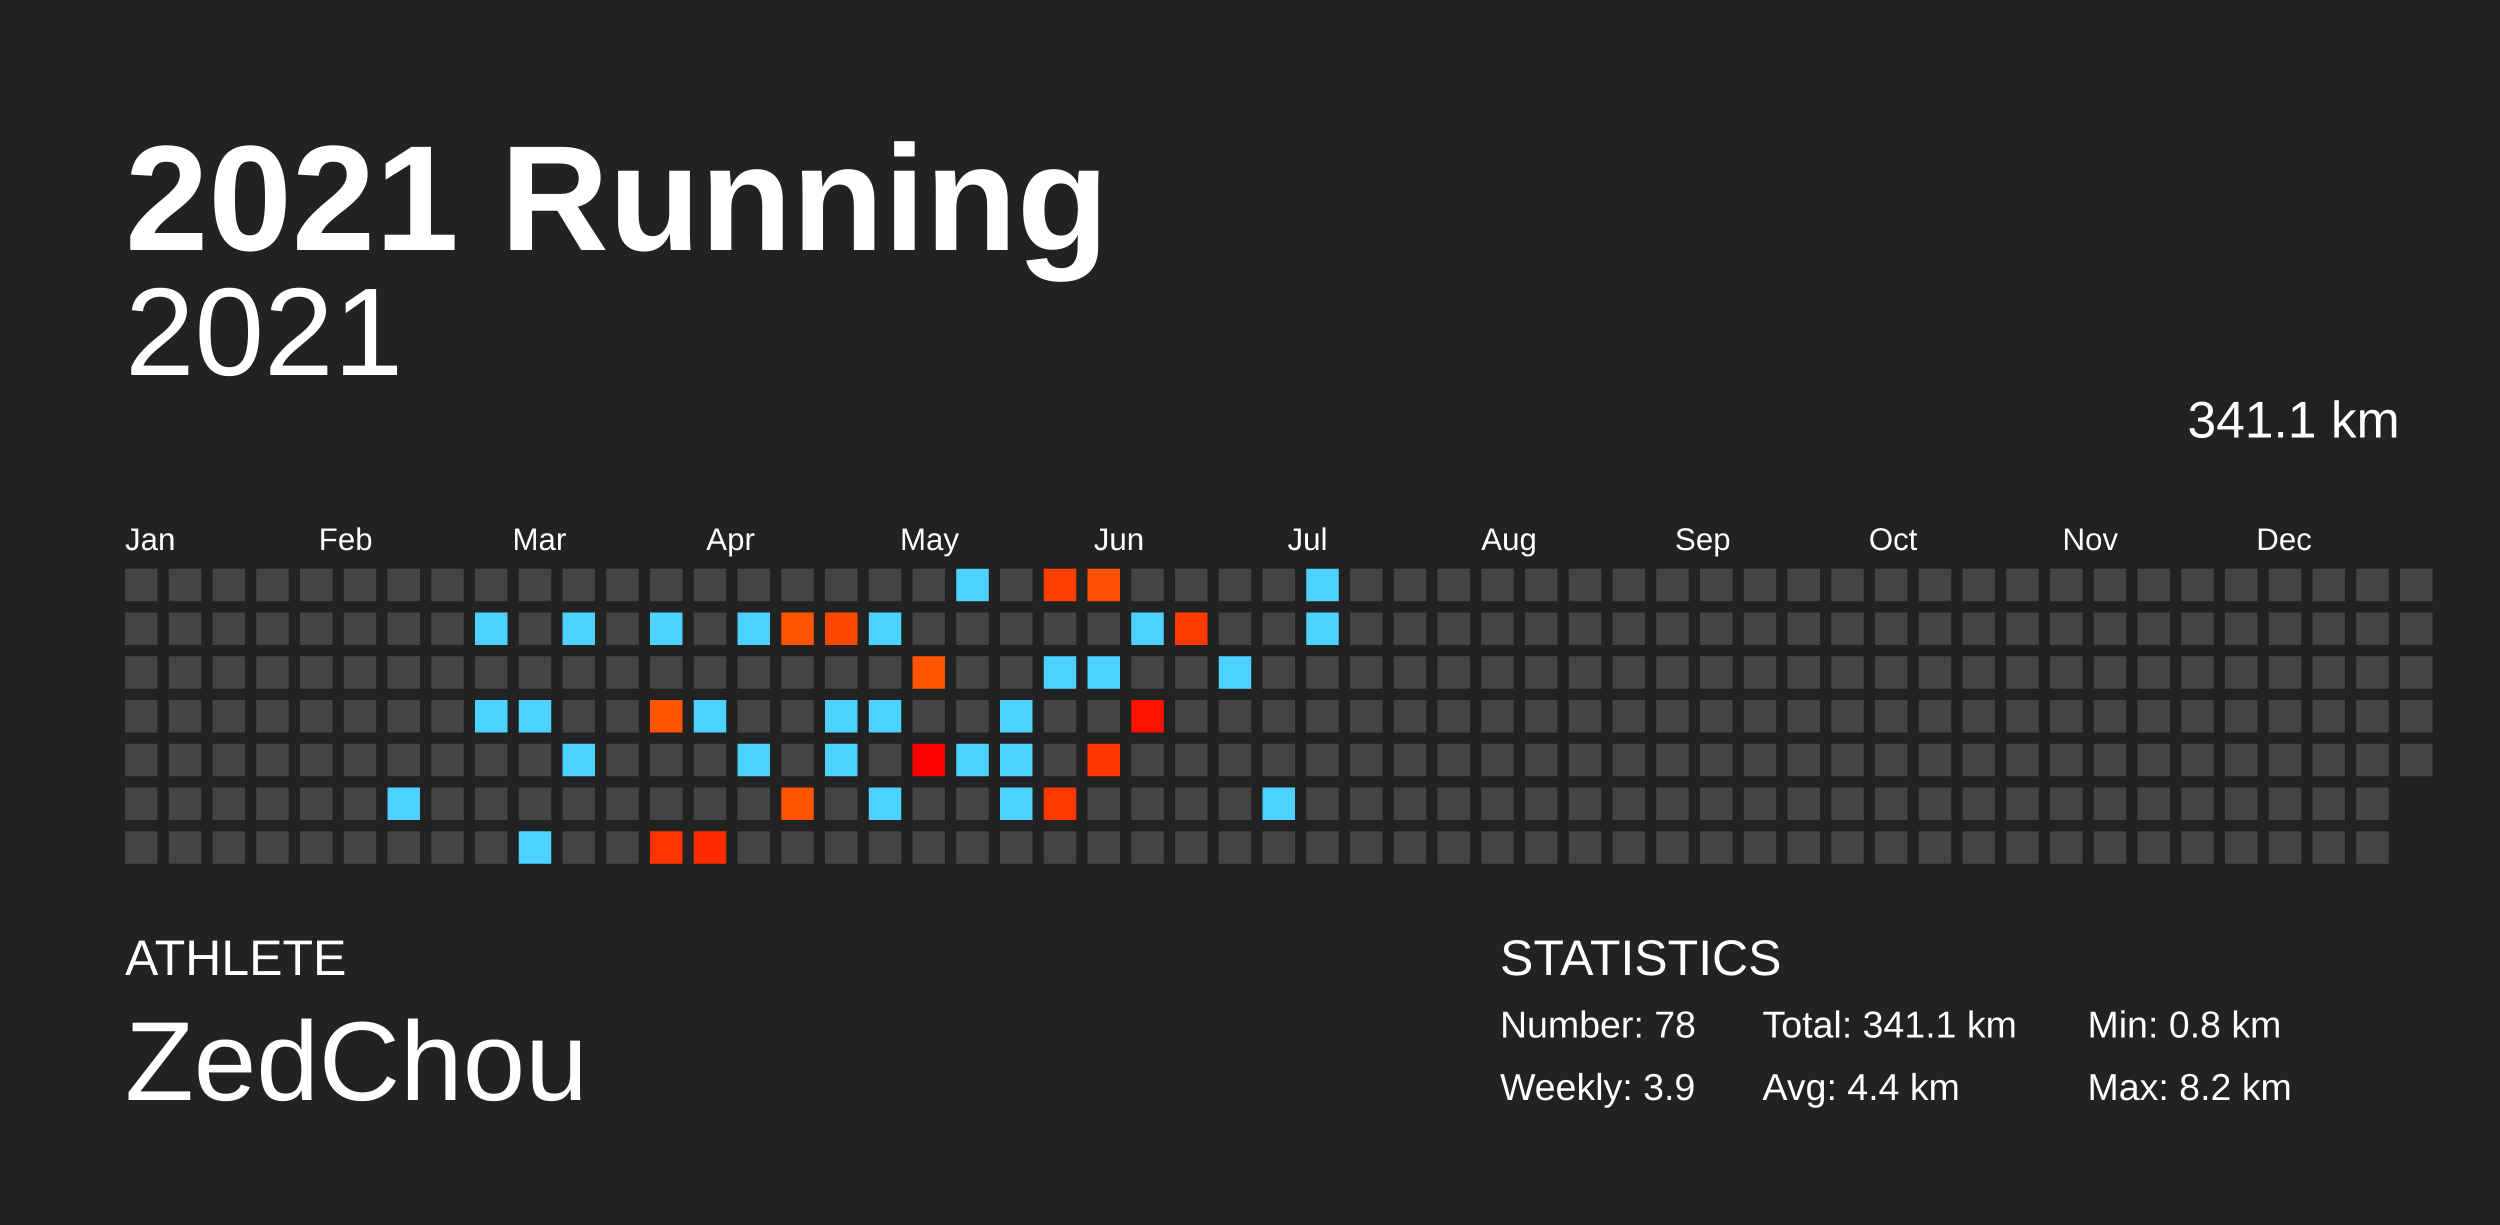
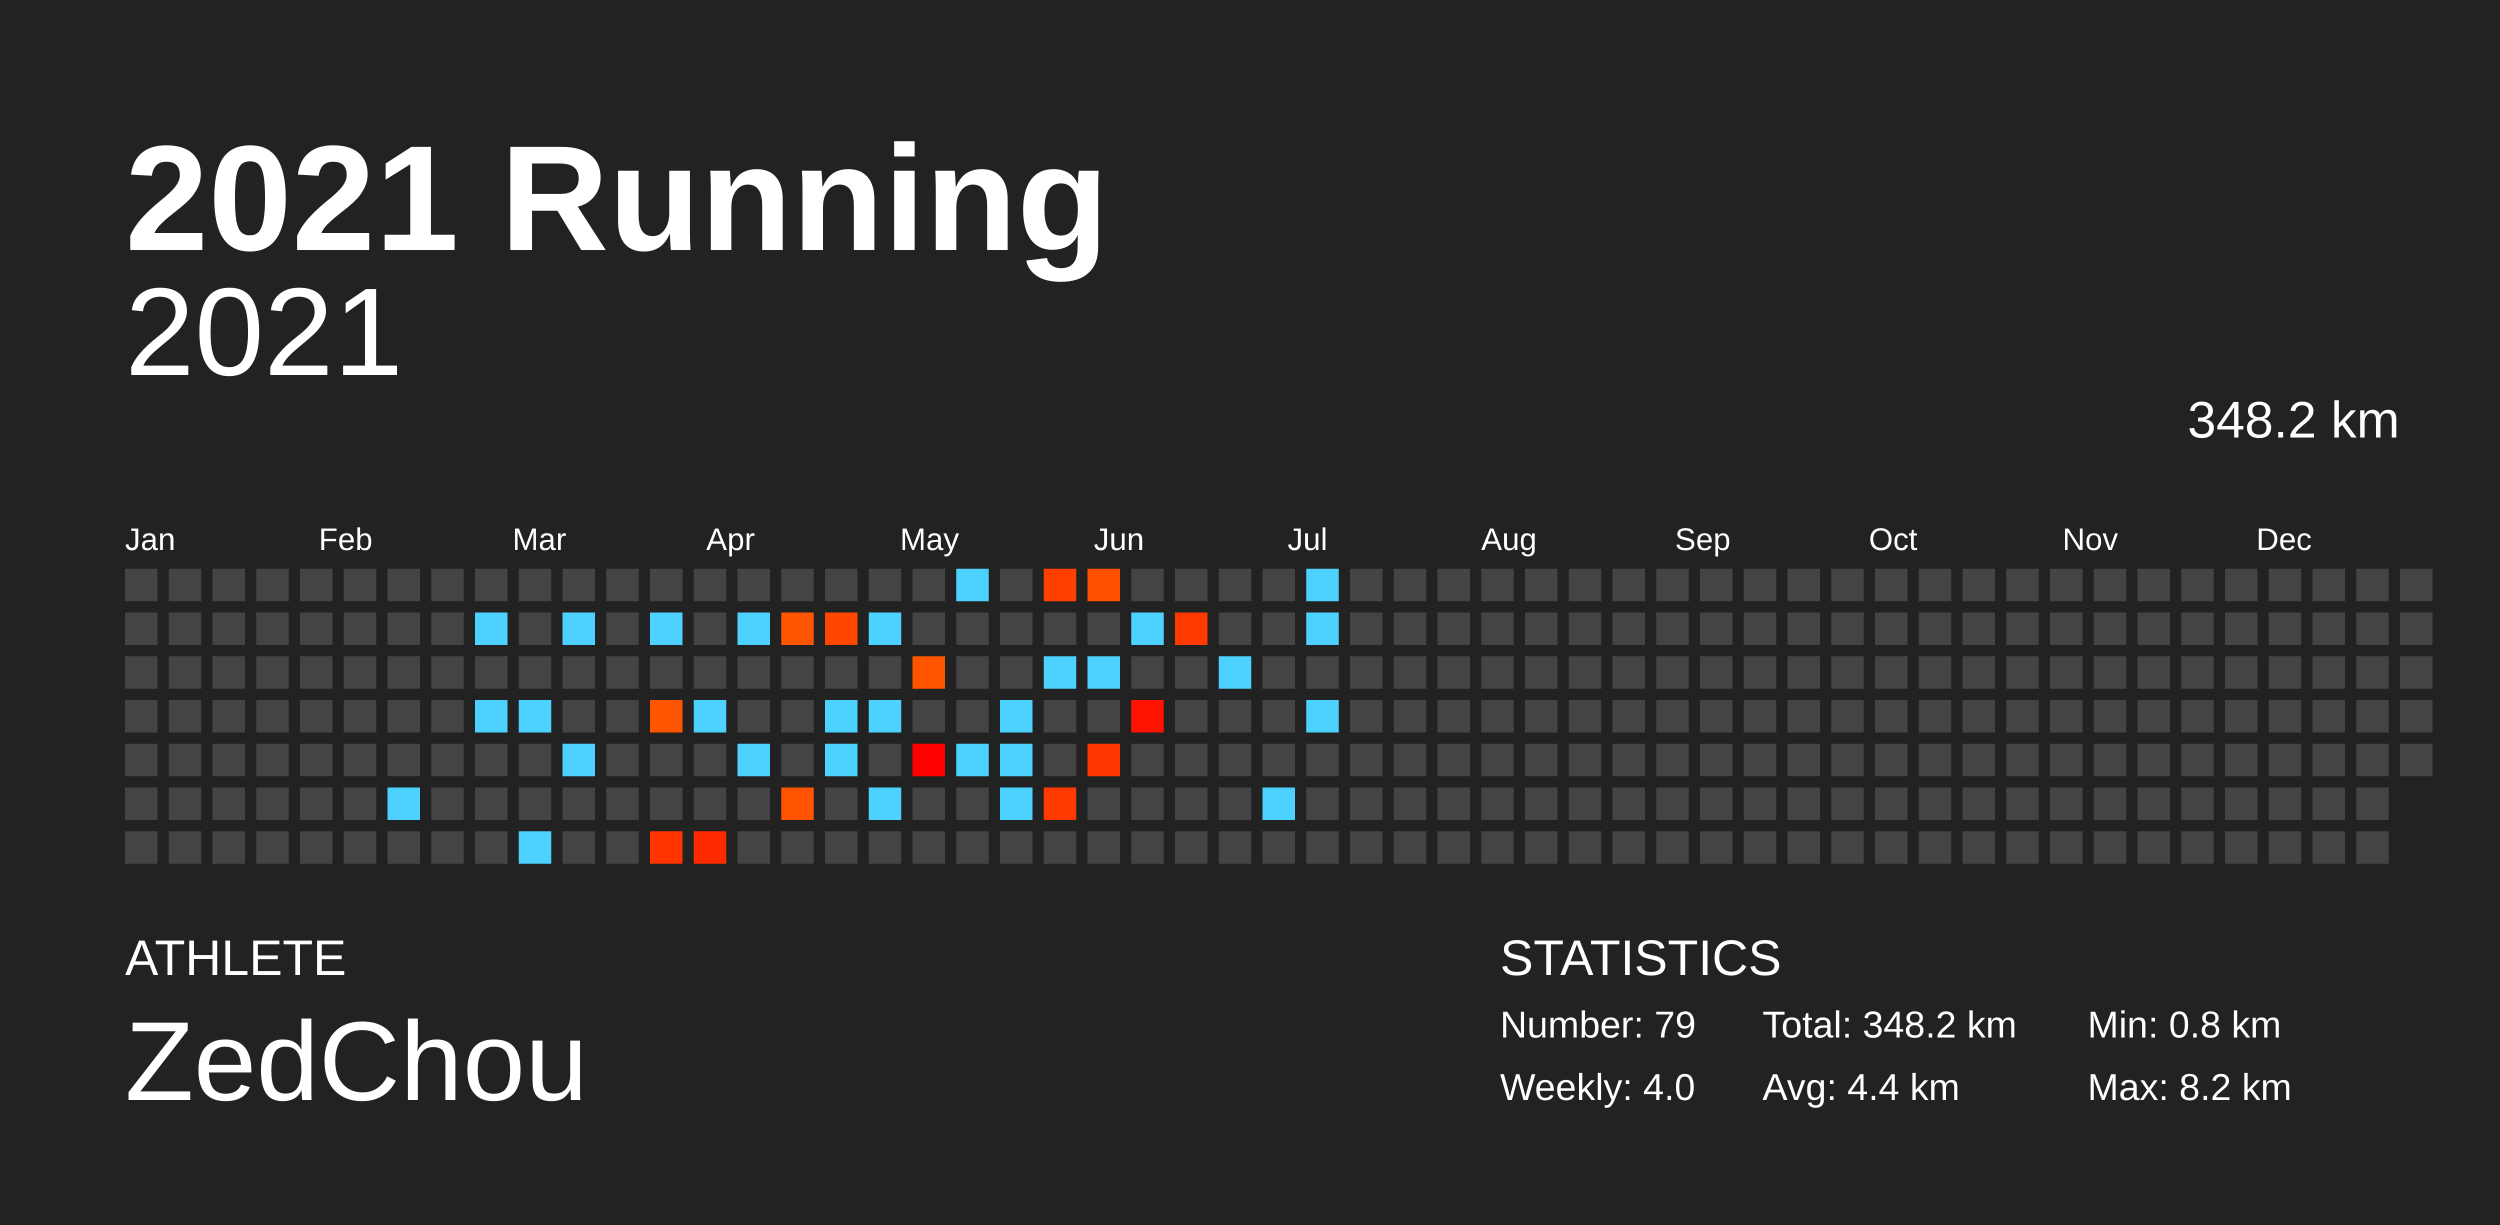
<svg xmlns="http://www.w3.org/2000/svg" baseProfile="full" height="98mm" version="1.1" viewBox="0,0,200,98" width="200mm">
  <defs />
  <rect fill="#222222" height="98" width="200" x="0" y="0" />
  <text fill="#FFFFFF" style="font-size:12px; font-family:Arial; font-weight:bold;" x="10" y="20">2021 Running</text>
  <text fill="#FFFFFF" style="font-size:4px; font-family:Arial" x="10" y="78">ATHLETE</text>
  <text fill="#FFFFFF" style="font-size:9px; font-family:Arial" x="10" y="88">ZedChou</text>
  <text fill="#FFFFFF" style="font-size:4px; font-family:Arial" x="120" y="78">STATISTICS</text>
-   <text fill="#FFFFFF" style="font-size:3px; font-family:Arial" x="120" y="83">Number: 78</text>
-   <text fill="#FFFFFF" style="font-size:3px; font-family:Arial" x="120" y="88">Weekly: 3.9</text>
-   <text fill="#FFFFFF" style="font-size:3px; font-family:Arial" x="141" y="83">Total: 341.1 km</text>
+   <text fill="#FFFFFF" style="font-size:3px; font-family:Arial" x="120" y="83">Number: 79</text>
+   <text fill="#FFFFFF" style="font-size:3px; font-family:Arial" x="120" y="88">Weekly: 4.0</text>
+   <text fill="#FFFFFF" style="font-size:3px; font-family:Arial" x="141" y="83">Total: 348.2 km</text>
  <text fill="#FFFFFF" style="font-size:3px; font-family:Arial" x="141" y="88">Avg: 4.4 km</text>
  <text fill="#FFFFFF" style="font-size:3px; font-family:Arial" x="167" y="83">Min: 0.8 km</text>
  <text fill="#FFFFFF" style="font-size:3px; font-family:Arial" x="167" y="88">Max: 8.2 km</text>
  <text alignment-baseline="hanging" fill="#FFFFFF" style="font-size:10.0px; font-family:Arial;" x="10" y="30">2021</text>
-   <text alignment-baseline="hanging" fill="#FFFFFF" style="font-size:4.125px; font-family:Arial;" x="175" y="35">341.1 km</text>
+   <text alignment-baseline="hanging" fill="#FFFFFF" style="font-size:4.125px; font-family:Arial;" x="175" y="35">348.2 km</text>
  <text fill="#FFFFFF" style="font-size:2.5px; font-family:Arial" x="10.0" y="44">Jan</text>
  <text fill="#FFFFFF" style="font-size:2.5px; font-family:Arial" x="25.5" y="44">Feb</text>
  <text fill="#FFFFFF" style="font-size:2.5px; font-family:Arial" x="41.0" y="44">Mar</text>
  <text fill="#FFFFFF" style="font-size:2.5px; font-family:Arial" x="56.5" y="44">Apr</text>
  <text fill="#FFFFFF" style="font-size:2.5px; font-family:Arial" x="72.0" y="44">May</text>
  <text fill="#FFFFFF" style="font-size:2.5px; font-family:Arial" x="87.5" y="44">Jun</text>
  <text fill="#FFFFFF" style="font-size:2.5px; font-family:Arial" x="103.0" y="44">Jul</text>
  <text fill="#FFFFFF" style="font-size:2.5px; font-family:Arial" x="118.5" y="44">Aug</text>
  <text fill="#FFFFFF" style="font-size:2.5px; font-family:Arial" x="134.0" y="44">Sep</text>
  <text fill="#FFFFFF" style="font-size:2.5px; font-family:Arial" x="149.5" y="44">Oct</text>
  <text fill="#FFFFFF" style="font-size:2.5px; font-family:Arial" x="165.0" y="44">Nov</text>
  <text fill="#FFFFFF" style="font-size:2.5px; font-family:Arial" x="180.5" y="44">Dec</text>
  <rect fill="#444444" height="2.6" width="2.6" x="10.0" y="45.5" />
  <rect fill="#444444" height="2.6" width="2.6" x="10.0" y="49.0" />
  <rect fill="#444444" height="2.6" width="2.6" x="10.0" y="52.5" />
  <rect fill="#444444" height="2.6" width="2.6" x="10.0" y="56.0" />
  <rect fill="#444444" height="2.6" width="2.6" x="10.0" y="59.5" />
  <rect fill="#444444" height="2.6" width="2.6" x="10.0" y="63.0" />
  <rect fill="#444444" height="2.6" width="2.6" x="10.0" y="66.5" />
  <rect fill="#444444" height="2.6" width="2.6" x="13.5" y="45.5" />
  <rect fill="#444444" height="2.6" width="2.6" x="13.5" y="49.0" />
  <rect fill="#444444" height="2.6" width="2.6" x="13.5" y="52.5" />
  <rect fill="#444444" height="2.6" width="2.6" x="13.5" y="56.0" />
  <rect fill="#444444" height="2.6" width="2.6" x="13.5" y="59.5" />
  <rect fill="#444444" height="2.6" width="2.6" x="13.5" y="63.0" />
  <rect fill="#444444" height="2.6" width="2.6" x="13.5" y="66.5" />
  <rect fill="#444444" height="2.6" width="2.6" x="17.0" y="45.5" />
  <rect fill="#444444" height="2.6" width="2.6" x="17.0" y="49.0" />
  <rect fill="#444444" height="2.6" width="2.6" x="17.0" y="52.5" />
  <rect fill="#444444" height="2.6" width="2.6" x="17.0" y="56.0" />
  <rect fill="#444444" height="2.6" width="2.6" x="17.0" y="59.5" />
  <rect fill="#444444" height="2.6" width="2.6" x="17.0" y="63.0" />
  <rect fill="#444444" height="2.6" width="2.6" x="17.0" y="66.5" />
  <rect fill="#444444" height="2.6" width="2.6" x="20.5" y="45.5" />
  <rect fill="#444444" height="2.6" width="2.6" x="20.5" y="49.0" />
  <rect fill="#444444" height="2.6" width="2.6" x="20.5" y="52.5" />
  <rect fill="#444444" height="2.6" width="2.6" x="20.5" y="56.0" />
  <rect fill="#444444" height="2.6" width="2.6" x="20.5" y="59.5" />
  <rect fill="#444444" height="2.6" width="2.6" x="20.5" y="63.0" />
  <rect fill="#444444" height="2.6" width="2.6" x="20.5" y="66.5" />
  <rect fill="#444444" height="2.6" width="2.6" x="24.0" y="45.5" />
  <rect fill="#444444" height="2.6" width="2.6" x="24.0" y="49.0" />
  <rect fill="#444444" height="2.6" width="2.6" x="24.0" y="52.5" />
  <rect fill="#444444" height="2.6" width="2.6" x="24.0" y="56.0" />
  <rect fill="#444444" height="2.6" width="2.6" x="24.0" y="59.5" />
  <rect fill="#444444" height="2.6" width="2.6" x="24.0" y="63.0" />
  <rect fill="#444444" height="2.6" width="2.6" x="24.0" y="66.5" />
  <rect fill="#444444" height="2.6" width="2.6" x="27.5" y="45.5" />
  <rect fill="#444444" height="2.6" width="2.6" x="27.5" y="49.0" />
  <rect fill="#444444" height="2.6" width="2.6" x="27.5" y="52.5" />
  <rect fill="#444444" height="2.6" width="2.6" x="27.5" y="56.0" />
  <rect fill="#444444" height="2.6" width="2.6" x="27.5" y="59.5" />
  <rect fill="#444444" height="2.6" width="2.6" x="27.5" y="63.0" />
  <rect fill="#444444" height="2.6" width="2.6" x="27.5" y="66.5" />
  <rect fill="#444444" height="2.6" width="2.6" x="31.0" y="45.5" />
  <rect fill="#444444" height="2.6" width="2.6" x="31.0" y="49.0" />
  <rect fill="#444444" height="2.6" width="2.6" x="31.0" y="52.5" />
  <rect fill="#444444" height="2.6" width="2.6" x="31.0" y="56.0" />
  <rect fill="#444444" height="2.6" width="2.6" x="31.0" y="59.5" />
  <rect fill="#4dd2ff" height="2.6" width="2.6" x="31.0" y="63.0" />
  <rect fill="#444444" height="2.6" width="2.6" x="31.0" y="66.5" />
  <rect fill="#444444" height="2.6" width="2.6" x="34.5" y="45.5" />
  <rect fill="#444444" height="2.6" width="2.6" x="34.5" y="49.0" />
  <rect fill="#444444" height="2.6" width="2.6" x="34.5" y="52.5" />
  <rect fill="#444444" height="2.6" width="2.6" x="34.5" y="56.0" />
  <rect fill="#444444" height="2.6" width="2.6" x="34.5" y="59.5" />
  <rect fill="#444444" height="2.6" width="2.6" x="34.5" y="63.0" />
  <rect fill="#444444" height="2.6" width="2.6" x="34.5" y="66.5" />
  <rect fill="#444444" height="2.6" width="2.6" x="38.0" y="45.5" />
  <rect fill="#4dd2ff" height="2.6" width="2.6" x="38.0" y="49.0" />
  <rect fill="#444444" height="2.6" width="2.6" x="38.0" y="52.5" />
  <rect fill="#4dd2ff" height="2.6" width="2.6" x="38.0" y="56.0" />
  <rect fill="#444444" height="2.6" width="2.6" x="38.0" y="59.5" />
  <rect fill="#444444" height="2.6" width="2.6" x="38.0" y="63.0" />
  <rect fill="#444444" height="2.6" width="2.6" x="38.0" y="66.5" />
  <rect fill="#444444" height="2.6" width="2.6" x="41.5" y="45.5" />
  <rect fill="#444444" height="2.6" width="2.6" x="41.5" y="49.0" />
  <rect fill="#444444" height="2.6" width="2.6" x="41.5" y="52.5" />
  <rect fill="#4dd2ff" height="2.6" width="2.6" x="41.5" y="56.0" />
  <rect fill="#444444" height="2.6" width="2.6" x="41.5" y="59.5" />
  <rect fill="#444444" height="2.6" width="2.6" x="41.5" y="63.0" />
  <rect fill="#4dd2ff" height="2.6" width="2.6" x="41.5" y="66.5" />
  <rect fill="#444444" height="2.6" width="2.6" x="45.0" y="45.5" />
  <rect fill="#4dd2ff" height="2.6" width="2.6" x="45.0" y="49.0" />
  <rect fill="#444444" height="2.6" width="2.6" x="45.0" y="52.5" />
  <rect fill="#444444" height="2.6" width="2.6" x="45.0" y="56.0" />
  <rect fill="#4dd2ff" height="2.6" width="2.6" x="45.0" y="59.5" />
  <rect fill="#444444" height="2.6" width="2.6" x="45.0" y="63.0" />
  <rect fill="#444444" height="2.6" width="2.6" x="45.0" y="66.5" />
  <rect fill="#444444" height="2.6" width="2.6" x="48.5" y="45.5" />
  <rect fill="#444444" height="2.6" width="2.6" x="48.5" y="49.0" />
  <rect fill="#444444" height="2.6" width="2.6" x="48.5" y="52.5" />
  <rect fill="#444444" height="2.6" width="2.6" x="48.5" y="56.0" />
  <rect fill="#444444" height="2.6" width="2.6" x="48.5" y="59.5" />
  <rect fill="#444444" height="2.6" width="2.6" x="48.5" y="63.0" />
  <rect fill="#444444" height="2.6" width="2.6" x="48.5" y="66.5" />
  <rect fill="#444444" height="2.6" width="2.6" x="52.0" y="45.5" />
  <rect fill="#4dd2ff" height="2.6" width="2.6" x="52.0" y="49.0" />
  <rect fill="#444444" height="2.6" width="2.6" x="52.0" y="52.5" />
  <rect fill="#ff5400" height="2.6" width="2.6" x="52.0" y="56.0" />
  <rect fill="#444444" height="2.6" width="2.6" x="52.0" y="59.5" />
  <rect fill="#444444" height="2.6" width="2.6" x="52.0" y="63.0" />
  <rect fill="#ff3400" height="2.6" width="2.6" x="52.0" y="66.5" />
  <rect fill="#444444" height="2.6" width="2.6" x="55.5" y="45.5" />
  <rect fill="#444444" height="2.6" width="2.6" x="55.5" y="49.0" />
  <rect fill="#444444" height="2.6" width="2.6" x="55.5" y="52.5" />
  <rect fill="#4dd2ff" height="2.6" width="2.6" x="55.5" y="56.0" />
  <rect fill="#444444" height="2.6" width="2.6" x="55.5" y="59.5" />
  <rect fill="#444444" height="2.6" width="2.6" x="55.5" y="63.0" />
  <rect fill="#ff2b00" height="2.6" width="2.6" x="55.5" y="66.5" />
  <rect fill="#444444" height="2.6" width="2.6" x="59.0" y="45.5" />
  <rect fill="#4dd2ff" height="2.6" width="2.6" x="59.0" y="49.0" />
  <rect fill="#444444" height="2.6" width="2.6" x="59.0" y="52.5" />
  <rect fill="#444444" height="2.6" width="2.6" x="59.0" y="56.0" />
  <rect fill="#4dd2ff" height="2.6" width="2.6" x="59.0" y="59.5" />
  <rect fill="#444444" height="2.6" width="2.6" x="59.0" y="63.0" />
  <rect fill="#444444" height="2.6" width="2.6" x="59.0" y="66.5" />
  <rect fill="#444444" height="2.6" width="2.6" x="62.5" y="45.5" />
  <rect fill="#ff5500" height="2.6" width="2.6" x="62.5" y="49.0" />
  <rect fill="#444444" height="2.6" width="2.6" x="62.5" y="52.5" />
  <rect fill="#444444" height="2.6" width="2.6" x="62.5" y="56.0" />
  <rect fill="#444444" height="2.6" width="2.6" x="62.5" y="59.5" />
  <rect fill="#ff5300" height="2.6" width="2.6" x="62.5" y="63.0" />
  <rect fill="#444444" height="2.6" width="2.6" x="62.5" y="66.5" />
  <rect fill="#444444" height="2.6" width="2.6" x="66.0" y="45.5" />
  <rect fill="#ff4700" height="2.6" width="2.6" x="66.0" y="49.0" />
  <rect fill="#444444" height="2.6" width="2.6" x="66.0" y="52.5" />
  <rect fill="#4dd2ff" height="2.6" width="2.6" x="66.0" y="56.0" />
  <rect fill="#4dd2ff" height="2.6" width="2.6" x="66.0" y="59.5" />
  <rect fill="#444444" height="2.6" width="2.6" x="66.0" y="63.0" />
  <rect fill="#444444" height="2.6" width="2.6" x="66.0" y="66.5" />
  <rect fill="#444444" height="2.6" width="2.6" x="69.5" y="45.5" />
  <rect fill="#4dd2ff" height="2.6" width="2.6" x="69.5" y="49.0" />
  <rect fill="#444444" height="2.6" width="2.6" x="69.5" y="52.5" />
  <rect fill="#4dd2ff" height="2.6" width="2.6" x="69.5" y="56.0" />
  <rect fill="#444444" height="2.6" width="2.6" x="69.5" y="59.5" />
  <rect fill="#4dd2ff" height="2.6" width="2.6" x="69.5" y="63.0" />
  <rect fill="#444444" height="2.6" width="2.6" x="69.5" y="66.5" />
  <rect fill="#444444" height="2.6" width="2.6" x="73.0" y="45.5" />
  <rect fill="#444444" height="2.6" width="2.6" x="73.0" y="49.0" />
  <rect fill="#ff5400" height="2.6" width="2.6" x="73.0" y="52.5" />
  <rect fill="#444444" height="2.6" width="2.6" x="73.0" y="56.0" />
  <rect fill="#ff0000" height="2.6" width="2.6" x="73.0" y="59.5" />
  <rect fill="#444444" height="2.6" width="2.6" x="73.0" y="63.0" />
  <rect fill="#444444" height="2.6" width="2.6" x="73.0" y="66.5" />
  <rect fill="#4dd2ff" height="2.6" width="2.6" x="76.5" y="45.5" />
  <rect fill="#444444" height="2.6" width="2.6" x="76.5" y="49.0" />
  <rect fill="#444444" height="2.6" width="2.6" x="76.5" y="52.5" />
  <rect fill="#444444" height="2.6" width="2.6" x="76.5" y="56.0" />
  <rect fill="#4dd2ff" height="2.6" width="2.6" x="76.5" y="59.5" />
  <rect fill="#444444" height="2.6" width="2.6" x="76.5" y="63.0" />
  <rect fill="#444444" height="2.6" width="2.6" x="76.5" y="66.5" />
  <rect fill="#444444" height="2.6" width="2.6" x="80.0" y="45.5" />
  <rect fill="#444444" height="2.6" width="2.6" x="80.0" y="49.0" />
  <rect fill="#444444" height="2.6" width="2.6" x="80.0" y="52.5" />
  <rect fill="#4dd2ff" height="2.6" width="2.6" x="80.0" y="56.0" />
  <rect fill="#4dd2ff" height="2.6" width="2.6" x="80.0" y="59.5" />
  <rect fill="#4dd2ff" height="2.6" width="2.6" x="80.0" y="63.0" />
  <rect fill="#444444" height="2.6" width="2.6" x="80.0" y="66.5" />
  <rect fill="#ff3f00" height="2.6" width="2.6" x="83.5" y="45.5" />
  <rect fill="#444444" height="2.6" width="2.6" x="83.5" y="49.0" />
  <rect fill="#4dd2ff" height="2.6" width="2.6" x="83.5" y="52.5" />
  <rect fill="#444444" height="2.6" width="2.6" x="83.5" y="56.0" />
  <rect fill="#444444" height="2.6" width="2.6" x="83.5" y="59.5" />
  <rect fill="#ff3900" height="2.6" width="2.6" x="83.5" y="63.0" />
  <rect fill="#444444" height="2.6" width="2.6" x="83.5" y="66.5" />
  <rect fill="#ff4f00" height="2.6" width="2.6" x="87.0" y="45.5" />
  <rect fill="#444444" height="2.6" width="2.6" x="87.0" y="49.0" />
  <rect fill="#4dd2ff" height="2.6" width="2.6" x="87.0" y="52.5" />
  <rect fill="#444444" height="2.6" width="2.6" x="87.0" y="56.0" />
  <rect fill="#ff3600" height="2.6" width="2.6" x="87.0" y="59.5" />
  <rect fill="#444444" height="2.6" width="2.6" x="87.0" y="63.0" />
  <rect fill="#444444" height="2.6" width="2.6" x="87.0" y="66.5" />
  <rect fill="#444444" height="2.6" width="2.6" x="90.5" y="45.5" />
  <rect fill="#4dd2ff" height="2.6" width="2.6" x="90.5" y="49.0" />
  <rect fill="#444444" height="2.6" width="2.6" x="90.5" y="52.5" />
  <rect fill="#ff1300" height="2.6" width="2.6" x="90.5" y="56.0" />
  <rect fill="#444444" height="2.6" width="2.6" x="90.5" y="59.5" />
  <rect fill="#444444" height="2.6" width="2.6" x="90.5" y="63.0" />
  <rect fill="#444444" height="2.6" width="2.6" x="90.5" y="66.5" />
  <rect fill="#444444" height="2.6" width="2.6" x="94.0" y="45.5" />
  <rect fill="#ff3a00" height="2.6" width="2.6" x="94.0" y="49.0" />
  <rect fill="#444444" height="2.6" width="2.6" x="94.0" y="52.5" />
  <rect fill="#444444" height="2.6" width="2.6" x="94.0" y="56.0" />
  <rect fill="#444444" height="2.6" width="2.6" x="94.0" y="59.5" />
  <rect fill="#444444" height="2.6" width="2.6" x="94.0" y="63.0" />
  <rect fill="#444444" height="2.6" width="2.6" x="94.0" y="66.5" />
  <rect fill="#444444" height="2.6" width="2.6" x="97.5" y="45.5" />
  <rect fill="#444444" height="2.6" width="2.6" x="97.5" y="49.0" />
  <rect fill="#4dd2ff" height="2.6" width="2.6" x="97.5" y="52.5" />
  <rect fill="#444444" height="2.6" width="2.6" x="97.5" y="56.0" />
  <rect fill="#444444" height="2.6" width="2.6" x="97.5" y="59.5" />
  <rect fill="#444444" height="2.6" width="2.6" x="97.5" y="63.0" />
  <rect fill="#444444" height="2.6" width="2.6" x="97.5" y="66.5" />
  <rect fill="#444444" height="2.6" width="2.6" x="101.0" y="45.5" />
  <rect fill="#444444" height="2.6" width="2.6" x="101.0" y="49.0" />
  <rect fill="#444444" height="2.6" width="2.6" x="101.0" y="52.5" />
  <rect fill="#444444" height="2.6" width="2.6" x="101.0" y="56.0" />
  <rect fill="#444444" height="2.6" width="2.6" x="101.0" y="59.5" />
  <rect fill="#4dd2ff" height="2.6" width="2.6" x="101.0" y="63.0" />
  <rect fill="#444444" height="2.6" width="2.6" x="101.0" y="66.5" />
  <rect fill="#4dd2ff" height="2.6" width="2.6" x="104.5" y="45.5" />
  <rect fill="#4dd2ff" height="2.6" width="2.6" x="104.5" y="49.0" />
  <rect fill="#444444" height="2.6" width="2.6" x="104.5" y="52.5" />
-   <rect fill="#444444" height="2.6" width="2.6" x="104.5" y="56.0" />
+   <rect fill="#4dd2ff" height="2.6" width="2.6" x="104.5" y="56.0" />
  <rect fill="#444444" height="2.6" width="2.6" x="104.5" y="59.5" />
  <rect fill="#444444" height="2.6" width="2.6" x="104.5" y="63.0" />
  <rect fill="#444444" height="2.6" width="2.6" x="104.5" y="66.5" />
  <rect fill="#444444" height="2.6" width="2.6" x="108.0" y="45.5" />
  <rect fill="#444444" height="2.6" width="2.6" x="108.0" y="49.0" />
  <rect fill="#444444" height="2.6" width="2.6" x="108.0" y="52.5" />
  <rect fill="#444444" height="2.6" width="2.6" x="108.0" y="56.0" />
  <rect fill="#444444" height="2.6" width="2.6" x="108.0" y="59.5" />
  <rect fill="#444444" height="2.6" width="2.6" x="108.0" y="63.0" />
  <rect fill="#444444" height="2.6" width="2.6" x="108.0" y="66.5" />
  <rect fill="#444444" height="2.6" width="2.6" x="111.5" y="45.5" />
  <rect fill="#444444" height="2.6" width="2.6" x="111.5" y="49.0" />
  <rect fill="#444444" height="2.6" width="2.6" x="111.5" y="52.5" />
  <rect fill="#444444" height="2.6" width="2.6" x="111.5" y="56.0" />
  <rect fill="#444444" height="2.6" width="2.6" x="111.5" y="59.5" />
  <rect fill="#444444" height="2.6" width="2.6" x="111.5" y="63.0" />
  <rect fill="#444444" height="2.6" width="2.6" x="111.5" y="66.5" />
  <rect fill="#444444" height="2.6" width="2.6" x="115.0" y="45.5" />
  <rect fill="#444444" height="2.6" width="2.6" x="115.0" y="49.0" />
  <rect fill="#444444" height="2.6" width="2.6" x="115.0" y="52.5" />
  <rect fill="#444444" height="2.6" width="2.6" x="115.0" y="56.0" />
  <rect fill="#444444" height="2.6" width="2.6" x="115.0" y="59.5" />
  <rect fill="#444444" height="2.6" width="2.6" x="115.0" y="63.0" />
  <rect fill="#444444" height="2.6" width="2.6" x="115.0" y="66.5" />
  <rect fill="#444444" height="2.6" width="2.6" x="118.5" y="45.5" />
  <rect fill="#444444" height="2.6" width="2.6" x="118.5" y="49.0" />
  <rect fill="#444444" height="2.6" width="2.6" x="118.5" y="52.5" />
  <rect fill="#444444" height="2.6" width="2.6" x="118.5" y="56.0" />
  <rect fill="#444444" height="2.6" width="2.6" x="118.5" y="59.5" />
  <rect fill="#444444" height="2.6" width="2.6" x="118.5" y="63.0" />
  <rect fill="#444444" height="2.6" width="2.6" x="118.5" y="66.5" />
  <rect fill="#444444" height="2.6" width="2.6" x="122.0" y="45.5" />
  <rect fill="#444444" height="2.6" width="2.6" x="122.0" y="49.0" />
  <rect fill="#444444" height="2.6" width="2.6" x="122.0" y="52.5" />
  <rect fill="#444444" height="2.6" width="2.6" x="122.0" y="56.0" />
  <rect fill="#444444" height="2.6" width="2.6" x="122.0" y="59.5" />
  <rect fill="#444444" height="2.6" width="2.6" x="122.0" y="63.0" />
  <rect fill="#444444" height="2.6" width="2.6" x="122.0" y="66.5" />
  <rect fill="#444444" height="2.6" width="2.6" x="125.5" y="45.5" />
  <rect fill="#444444" height="2.6" width="2.6" x="125.5" y="49.0" />
  <rect fill="#444444" height="2.6" width="2.6" x="125.5" y="52.5" />
  <rect fill="#444444" height="2.6" width="2.6" x="125.5" y="56.0" />
  <rect fill="#444444" height="2.6" width="2.6" x="125.5" y="59.5" />
  <rect fill="#444444" height="2.6" width="2.6" x="125.5" y="63.0" />
  <rect fill="#444444" height="2.6" width="2.6" x="125.5" y="66.5" />
  <rect fill="#444444" height="2.6" width="2.6" x="129.0" y="45.5" />
  <rect fill="#444444" height="2.6" width="2.6" x="129.0" y="49.0" />
  <rect fill="#444444" height="2.6" width="2.6" x="129.0" y="52.5" />
  <rect fill="#444444" height="2.6" width="2.6" x="129.0" y="56.0" />
  <rect fill="#444444" height="2.6" width="2.6" x="129.0" y="59.5" />
  <rect fill="#444444" height="2.6" width="2.6" x="129.0" y="63.0" />
  <rect fill="#444444" height="2.6" width="2.6" x="129.0" y="66.5" />
  <rect fill="#444444" height="2.6" width="2.6" x="132.5" y="45.5" />
  <rect fill="#444444" height="2.6" width="2.6" x="132.5" y="49.0" />
  <rect fill="#444444" height="2.6" width="2.6" x="132.5" y="52.5" />
  <rect fill="#444444" height="2.6" width="2.6" x="132.5" y="56.0" />
  <rect fill="#444444" height="2.6" width="2.6" x="132.5" y="59.5" />
  <rect fill="#444444" height="2.6" width="2.6" x="132.5" y="63.0" />
  <rect fill="#444444" height="2.6" width="2.6" x="132.5" y="66.5" />
  <rect fill="#444444" height="2.6" width="2.6" x="136.0" y="45.5" />
  <rect fill="#444444" height="2.6" width="2.6" x="136.0" y="49.0" />
  <rect fill="#444444" height="2.6" width="2.6" x="136.0" y="52.5" />
  <rect fill="#444444" height="2.6" width="2.6" x="136.0" y="56.0" />
  <rect fill="#444444" height="2.6" width="2.6" x="136.0" y="59.5" />
  <rect fill="#444444" height="2.6" width="2.6" x="136.0" y="63.0" />
  <rect fill="#444444" height="2.6" width="2.6" x="136.0" y="66.5" />
  <rect fill="#444444" height="2.6" width="2.6" x="139.5" y="45.5" />
  <rect fill="#444444" height="2.6" width="2.6" x="139.5" y="49.0" />
  <rect fill="#444444" height="2.6" width="2.6" x="139.5" y="52.5" />
  <rect fill="#444444" height="2.6" width="2.6" x="139.5" y="56.0" />
  <rect fill="#444444" height="2.6" width="2.6" x="139.5" y="59.5" />
  <rect fill="#444444" height="2.6" width="2.6" x="139.5" y="63.0" />
  <rect fill="#444444" height="2.6" width="2.6" x="139.5" y="66.5" />
  <rect fill="#444444" height="2.6" width="2.6" x="143.0" y="45.5" />
  <rect fill="#444444" height="2.6" width="2.6" x="143.0" y="49.0" />
  <rect fill="#444444" height="2.6" width="2.6" x="143.0" y="52.5" />
  <rect fill="#444444" height="2.6" width="2.6" x="143.0" y="56.0" />
  <rect fill="#444444" height="2.6" width="2.6" x="143.0" y="59.5" />
  <rect fill="#444444" height="2.6" width="2.6" x="143.0" y="63.0" />
  <rect fill="#444444" height="2.6" width="2.6" x="143.0" y="66.5" />
  <rect fill="#444444" height="2.6" width="2.6" x="146.5" y="45.5" />
  <rect fill="#444444" height="2.6" width="2.6" x="146.5" y="49.0" />
  <rect fill="#444444" height="2.6" width="2.6" x="146.5" y="52.5" />
  <rect fill="#444444" height="2.6" width="2.6" x="146.5" y="56.0" />
  <rect fill="#444444" height="2.6" width="2.6" x="146.5" y="59.5" />
  <rect fill="#444444" height="2.6" width="2.6" x="146.5" y="63.0" />
  <rect fill="#444444" height="2.6" width="2.6" x="146.5" y="66.5" />
  <rect fill="#444444" height="2.6" width="2.6" x="150.0" y="45.5" />
  <rect fill="#444444" height="2.6" width="2.6" x="150.0" y="49.0" />
  <rect fill="#444444" height="2.6" width="2.6" x="150.0" y="52.5" />
  <rect fill="#444444" height="2.6" width="2.6" x="150.0" y="56.0" />
  <rect fill="#444444" height="2.6" width="2.6" x="150.0" y="59.5" />
  <rect fill="#444444" height="2.6" width="2.6" x="150.0" y="63.0" />
  <rect fill="#444444" height="2.6" width="2.6" x="150.0" y="66.5" />
  <rect fill="#444444" height="2.6" width="2.6" x="153.5" y="45.5" />
  <rect fill="#444444" height="2.6" width="2.6" x="153.5" y="49.0" />
  <rect fill="#444444" height="2.6" width="2.6" x="153.5" y="52.5" />
  <rect fill="#444444" height="2.6" width="2.6" x="153.5" y="56.0" />
  <rect fill="#444444" height="2.6" width="2.6" x="153.5" y="59.5" />
  <rect fill="#444444" height="2.6" width="2.6" x="153.5" y="63.0" />
  <rect fill="#444444" height="2.6" width="2.6" x="153.5" y="66.5" />
  <rect fill="#444444" height="2.6" width="2.6" x="157.0" y="45.5" />
  <rect fill="#444444" height="2.6" width="2.6" x="157.0" y="49.0" />
  <rect fill="#444444" height="2.6" width="2.6" x="157.0" y="52.5" />
  <rect fill="#444444" height="2.6" width="2.6" x="157.0" y="56.0" />
  <rect fill="#444444" height="2.6" width="2.6" x="157.0" y="59.5" />
  <rect fill="#444444" height="2.6" width="2.6" x="157.0" y="63.0" />
  <rect fill="#444444" height="2.6" width="2.6" x="157.0" y="66.5" />
  <rect fill="#444444" height="2.6" width="2.6" x="160.5" y="45.5" />
  <rect fill="#444444" height="2.6" width="2.6" x="160.5" y="49.0" />
  <rect fill="#444444" height="2.6" width="2.6" x="160.5" y="52.5" />
  <rect fill="#444444" height="2.6" width="2.6" x="160.5" y="56.0" />
  <rect fill="#444444" height="2.6" width="2.6" x="160.5" y="59.5" />
  <rect fill="#444444" height="2.6" width="2.6" x="160.5" y="63.0" />
  <rect fill="#444444" height="2.6" width="2.6" x="160.5" y="66.5" />
  <rect fill="#444444" height="2.6" width="2.6" x="164.0" y="45.5" />
  <rect fill="#444444" height="2.6" width="2.6" x="164.0" y="49.0" />
  <rect fill="#444444" height="2.6" width="2.6" x="164.0" y="52.5" />
  <rect fill="#444444" height="2.6" width="2.6" x="164.0" y="56.0" />
  <rect fill="#444444" height="2.6" width="2.6" x="164.0" y="59.5" />
  <rect fill="#444444" height="2.6" width="2.6" x="164.0" y="63.0" />
  <rect fill="#444444" height="2.6" width="2.6" x="164.0" y="66.5" />
  <rect fill="#444444" height="2.6" width="2.6" x="167.5" y="45.5" />
  <rect fill="#444444" height="2.6" width="2.6" x="167.5" y="49.0" />
  <rect fill="#444444" height="2.6" width="2.6" x="167.5" y="52.5" />
  <rect fill="#444444" height="2.6" width="2.6" x="167.5" y="56.0" />
  <rect fill="#444444" height="2.6" width="2.6" x="167.5" y="59.5" />
  <rect fill="#444444" height="2.6" width="2.6" x="167.5" y="63.0" />
  <rect fill="#444444" height="2.6" width="2.6" x="167.5" y="66.5" />
  <rect fill="#444444" height="2.6" width="2.6" x="171.0" y="45.5" />
  <rect fill="#444444" height="2.6" width="2.6" x="171.0" y="49.0" />
  <rect fill="#444444" height="2.6" width="2.6" x="171.0" y="52.5" />
  <rect fill="#444444" height="2.6" width="2.6" x="171.0" y="56.0" />
  <rect fill="#444444" height="2.6" width="2.6" x="171.0" y="59.5" />
  <rect fill="#444444" height="2.6" width="2.6" x="171.0" y="63.0" />
  <rect fill="#444444" height="2.6" width="2.6" x="171.0" y="66.5" />
  <rect fill="#444444" height="2.6" width="2.6" x="174.5" y="45.5" />
  <rect fill="#444444" height="2.6" width="2.6" x="174.5" y="49.0" />
  <rect fill="#444444" height="2.6" width="2.6" x="174.5" y="52.5" />
  <rect fill="#444444" height="2.6" width="2.6" x="174.5" y="56.0" />
  <rect fill="#444444" height="2.6" width="2.6" x="174.5" y="59.5" />
  <rect fill="#444444" height="2.6" width="2.6" x="174.5" y="63.0" />
  <rect fill="#444444" height="2.6" width="2.6" x="174.5" y="66.5" />
  <rect fill="#444444" height="2.6" width="2.6" x="178.0" y="45.5" />
  <rect fill="#444444" height="2.6" width="2.6" x="178.0" y="49.0" />
  <rect fill="#444444" height="2.6" width="2.6" x="178.0" y="52.5" />
  <rect fill="#444444" height="2.6" width="2.6" x="178.0" y="56.0" />
  <rect fill="#444444" height="2.6" width="2.6" x="178.0" y="59.5" />
  <rect fill="#444444" height="2.6" width="2.6" x="178.0" y="63.0" />
  <rect fill="#444444" height="2.6" width="2.6" x="178.0" y="66.5" />
  <rect fill="#444444" height="2.6" width="2.6" x="181.5" y="45.5" />
  <rect fill="#444444" height="2.6" width="2.6" x="181.5" y="49.0" />
  <rect fill="#444444" height="2.6" width="2.6" x="181.5" y="52.5" />
  <rect fill="#444444" height="2.6" width="2.6" x="181.5" y="56.0" />
  <rect fill="#444444" height="2.6" width="2.6" x="181.5" y="59.5" />
  <rect fill="#444444" height="2.6" width="2.6" x="181.5" y="63.0" />
  <rect fill="#444444" height="2.6" width="2.6" x="181.5" y="66.5" />
  <rect fill="#444444" height="2.6" width="2.6" x="185.0" y="45.5" />
  <rect fill="#444444" height="2.6" width="2.6" x="185.0" y="49.0" />
  <rect fill="#444444" height="2.6" width="2.6" x="185.0" y="52.5" />
  <rect fill="#444444" height="2.6" width="2.6" x="185.0" y="56.0" />
  <rect fill="#444444" height="2.6" width="2.6" x="185.0" y="59.5" />
  <rect fill="#444444" height="2.6" width="2.6" x="185.0" y="63.0" />
  <rect fill="#444444" height="2.6" width="2.6" x="185.0" y="66.5" />
  <rect fill="#444444" height="2.6" width="2.6" x="188.5" y="45.5" />
  <rect fill="#444444" height="2.6" width="2.6" x="188.5" y="49.0" />
  <rect fill="#444444" height="2.6" width="2.6" x="188.5" y="52.5" />
  <rect fill="#444444" height="2.6" width="2.6" x="188.5" y="56.0" />
  <rect fill="#444444" height="2.6" width="2.6" x="188.5" y="59.5" />
  <rect fill="#444444" height="2.6" width="2.6" x="188.5" y="63.0" />
  <rect fill="#444444" height="2.6" width="2.6" x="188.5" y="66.5" />
  <rect fill="#444444" height="2.6" width="2.6" x="192.0" y="45.5" />
  <rect fill="#444444" height="2.6" width="2.6" x="192.0" y="49.0" />
  <rect fill="#444444" height="2.6" width="2.6" x="192.0" y="52.5" />
  <rect fill="#444444" height="2.6" width="2.6" x="192.0" y="56.0" />
  <rect fill="#444444" height="2.6" width="2.6" x="192.0" y="59.5" />
</svg>
